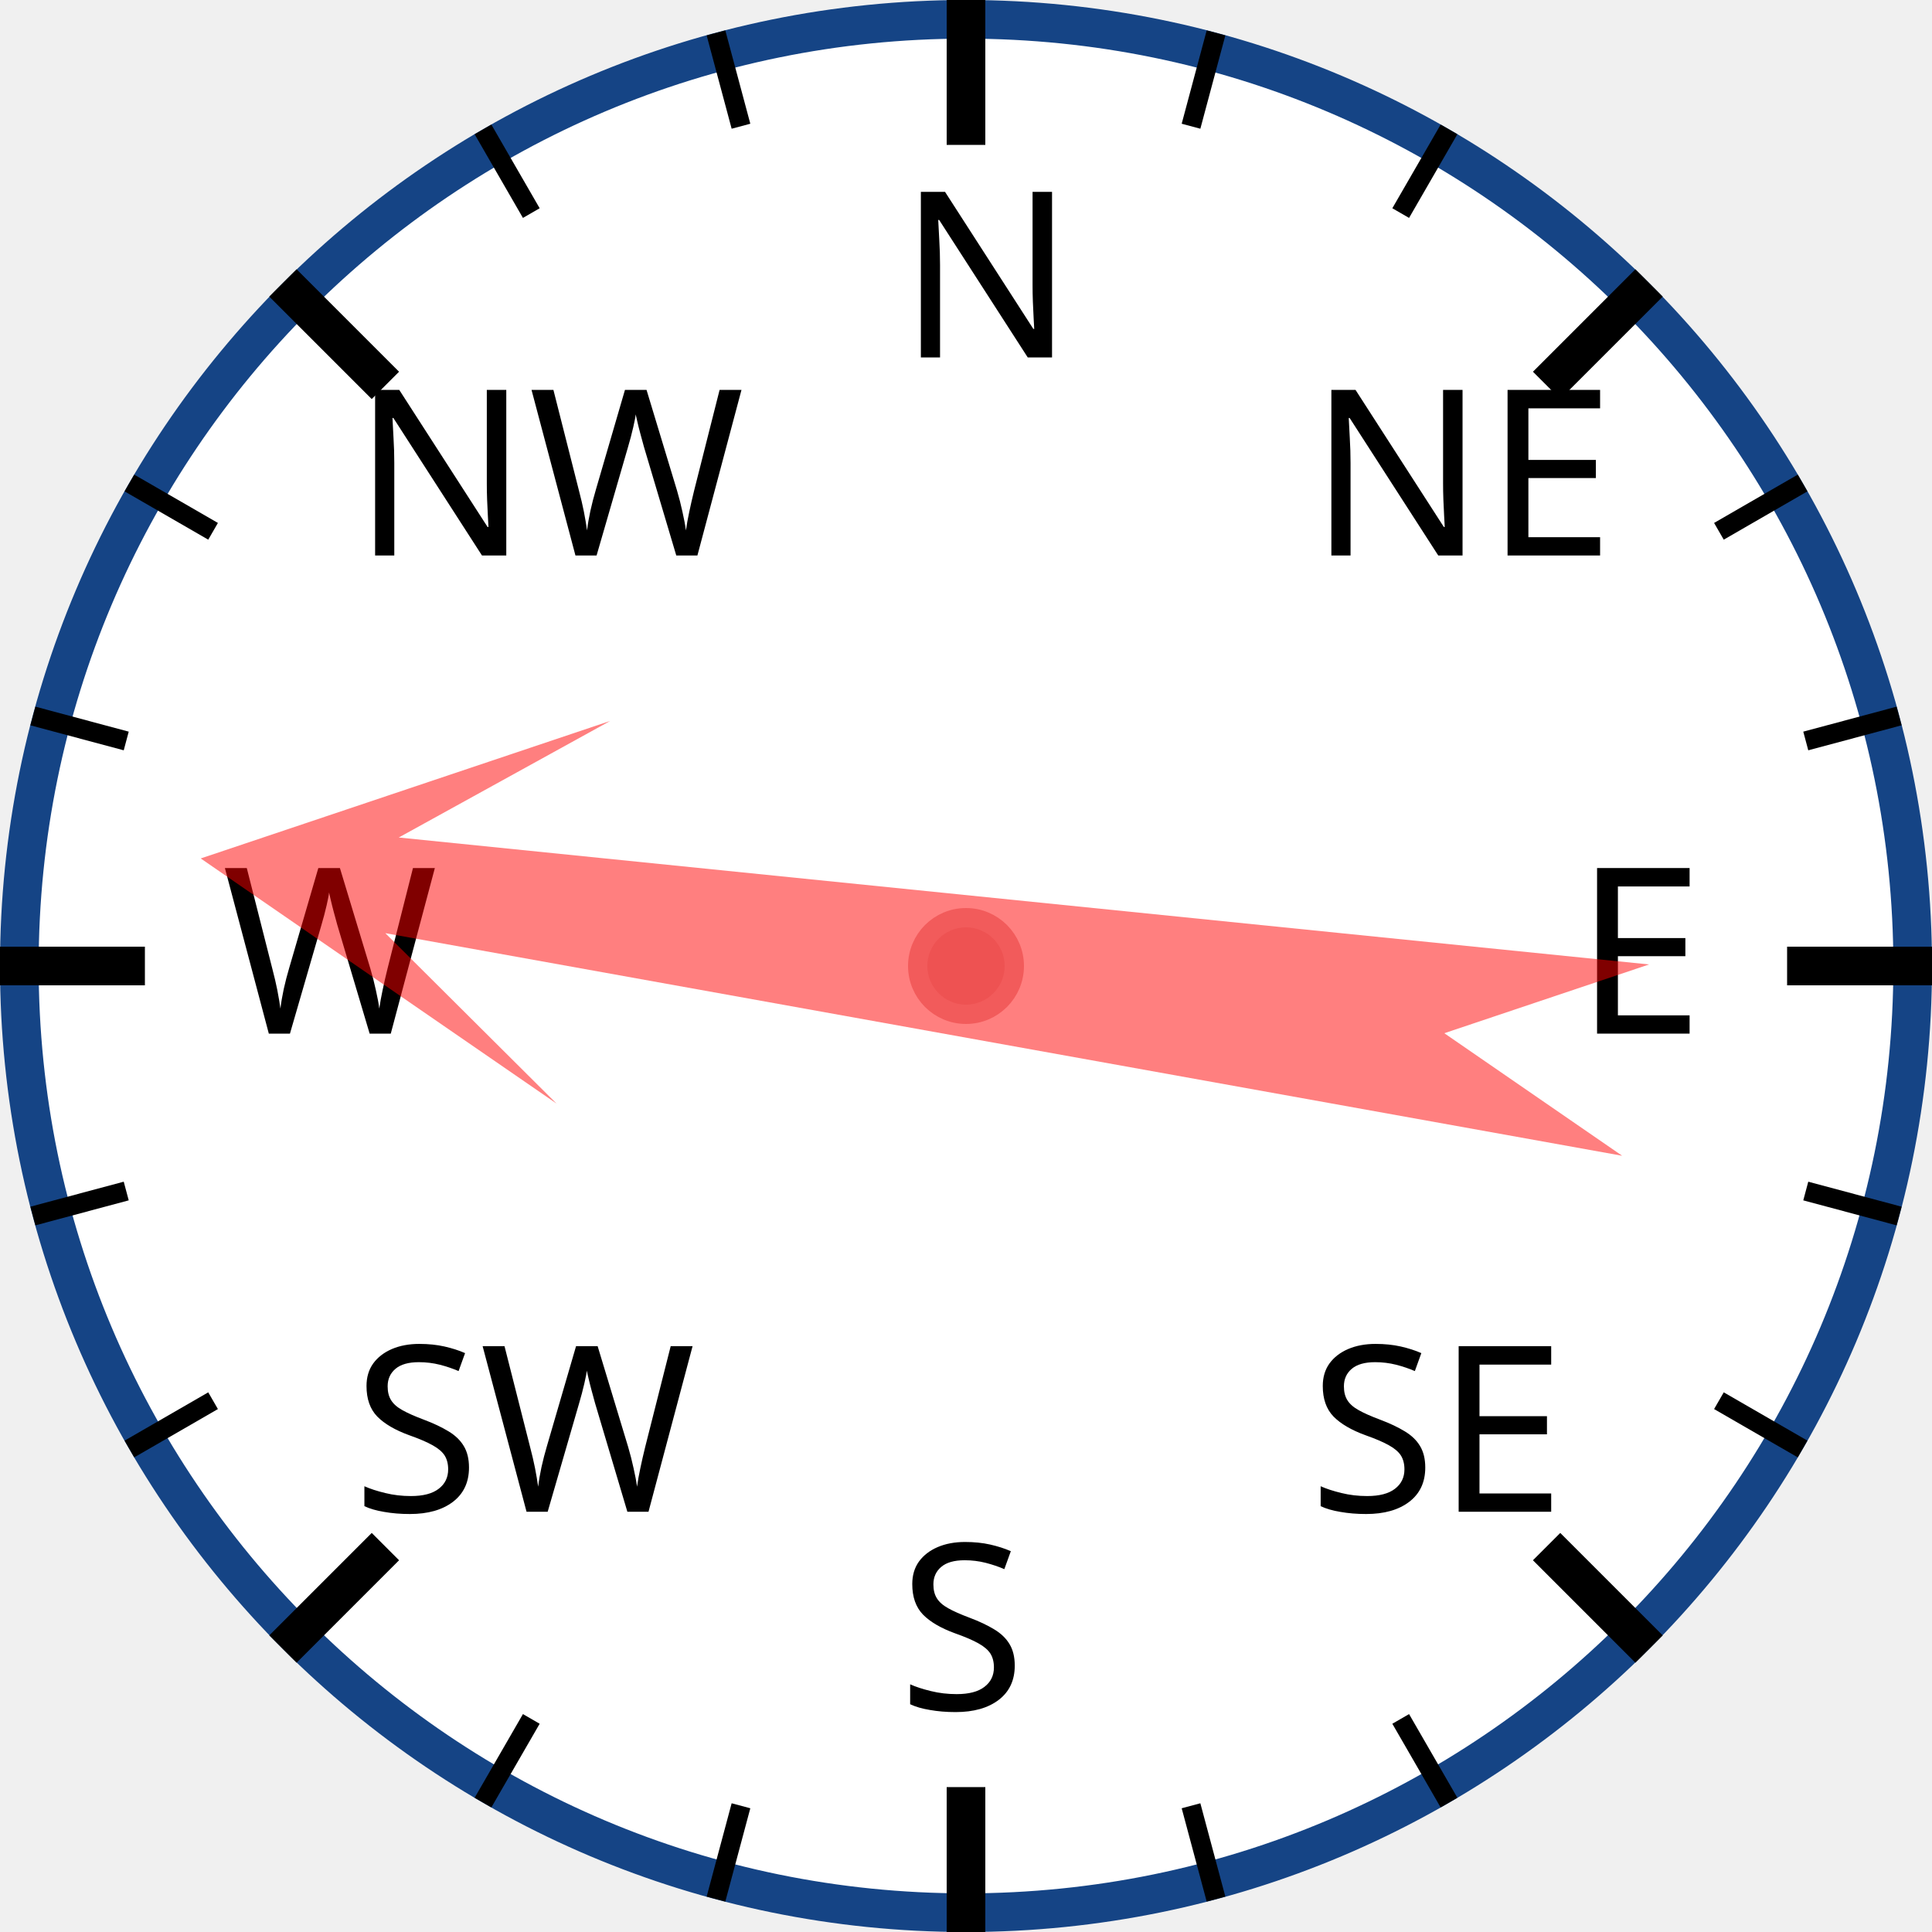
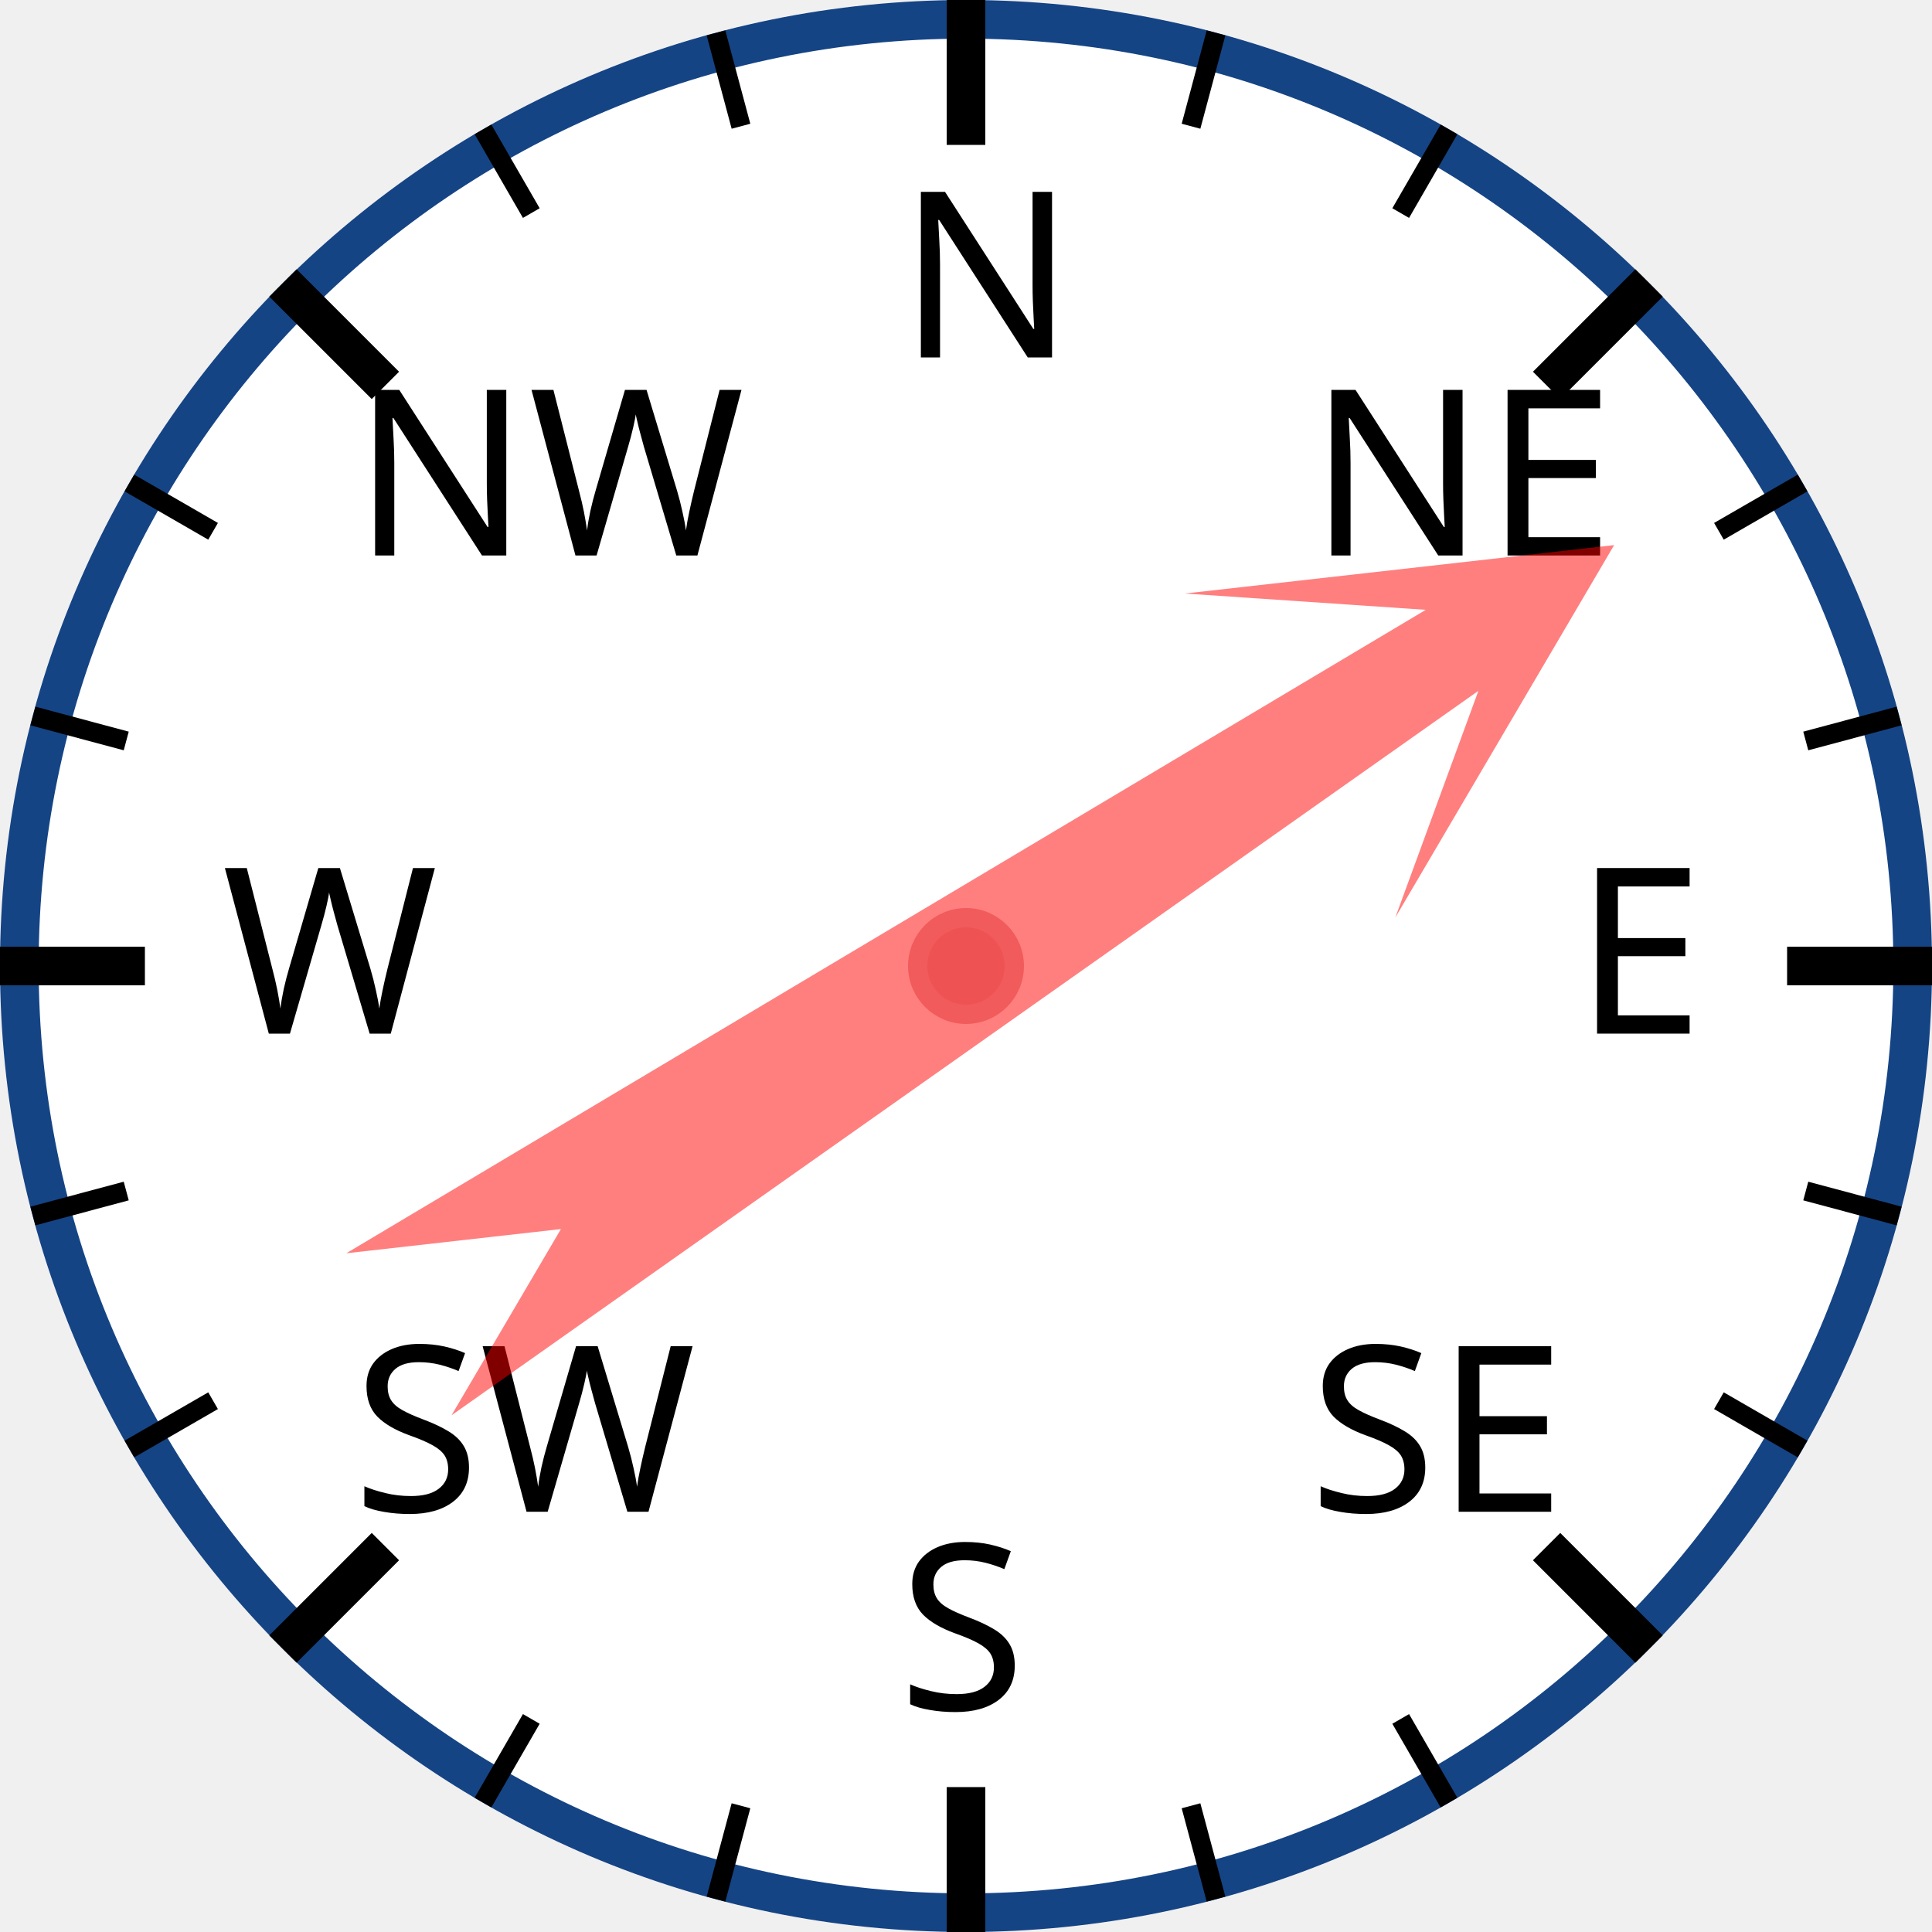
<svg xmlns="http://www.w3.org/2000/svg" width="120px" height="120px" viewBox="0 0 200 200">
  <circle cx="100" cy="100" r="98" style="fill: white; stroke: #154485; stroke-width: 4;" />
  <text x="93.0" y="37.0" style="font-family: sans-serif; font-size: 18pt;">N</text>
  <line x1="100.0" y1="0.0" x2="100.0" y2="15.0" style="stroke: black; stroke-width: 4;" />
  <line x1="74.118" y1="3.407" x2="76.706" y2="13.067" style="stroke: black; stroke-width: 2;" />
  <line x1="50" y1="13.397" x2="55" y2="22.058" style="stroke: black; stroke-width: 2;" />
  <text x="36.503" y="57.503" style="font-family: sans-serif; font-size: 18pt;">NW</text>
  <line x1="29.289" y1="29.289" x2="39.896" y2="39.896" style="stroke: black; stroke-width: 4;" />
  <line x1="13.397" y1="50" x2="22.058" y2="55" style="stroke: black; stroke-width: 2;" />
  <line x1="3.407" y1="74.118" x2="13.067" y2="76.706" style="stroke: black; stroke-width: 2;" />
  <text x="23.0" y="107.0" style="font-family: sans-serif; font-size: 18pt;">W</text>
  <line x1="0.0" y1="100.0" x2="15.0" y2="100.0" style="stroke: black; stroke-width: 4;" />
  <line x1="3.407" y1="125.882" x2="13.067" y2="123.294" style="stroke: black; stroke-width: 2;" />
  <line x1="13.397" y1="150" x2="22.058" y2="145" style="stroke: black; stroke-width: 2;" />
  <text x="36.503" y="156.497" style="font-family: sans-serif; font-size: 18pt;">SW</text>
  <line x1="29.289" y1="170.711" x2="39.896" y2="160.104" style="stroke: black; stroke-width: 4;" />
  <line x1="50" y1="186.603" x2="55" y2="177.942" style="stroke: black; stroke-width: 2;" />
  <line x1="74.118" y1="196.593" x2="76.706" y2="186.933" style="stroke: black; stroke-width: 2;" />
  <text x="93" y="177.0" style="font-family: sans-serif; font-size: 18pt;">S</text>
  <line x1="100" y1="200.0" x2="100" y2="185.0" style="stroke: black; stroke-width: 4;" />
  <line x1="125.882" y1="196.593" x2="123.294" y2="186.933" style="stroke: black; stroke-width: 2;" />
  <line x1="150.0" y1="186.603" x2="145.0" y2="177.942" style="stroke: black; stroke-width: 2;" />
  <text x="135.497" y="156.497" style="font-family: sans-serif; font-size: 18pt;">SE</text>
  <line x1="170.711" y1="170.711" x2="160.104" y2="160.104" style="stroke: black; stroke-width: 4;" />
  <line x1="186.603" y1="150" x2="177.942" y2="145" style="stroke: black; stroke-width: 2;" />
  <line x1="196.593" y1="125.882" x2="186.933" y2="123.294" style="stroke: black; stroke-width: 2;" />
  <text x="163.0" y="107" style="font-family: sans-serif; font-size: 18pt;">E</text>
  <line x1="200.0" y1="100" x2="185.0" y2="100" style="stroke: black; stroke-width: 4;" />
  <line x1="196.593" y1="74.118" x2="186.933" y2="76.706" style="stroke: black; stroke-width: 2;" />
  <line x1="186.603" y1="50" x2="177.942" y2="55" style="stroke: black; stroke-width: 2;" />
  <text x="135.497" y="57.503" style="font-family: sans-serif; font-size: 18pt;">NE</text>
  <line x1="170.711" y1="29.289" x2="160.104" y2="39.896" style="stroke: black; stroke-width: 4;" />
  <line x1="150" y1="13.397" x2="145" y2="22.058" style="stroke: black; stroke-width: 2;" />
  <line x1="125.882" y1="3.407" x2="123.294" y2="13.067" style="stroke: black; stroke-width: 2;" />
-   <polygon points="100 20 120 60 105 40 110 170 100 150 90 170 95 40 80 60" style="fill: red; fill-opacity: 0.5;" transform="rotate(278,100,100)" />
+   <polygon points="100 20 120 60 105 40 110 170 100 150 90 170 95 40 80 60" style="fill: red; fill-opacity: 0.5;" transform="rotate(57,100,100)" />
  <circle cx="100" cy="100" r="5" style="fill: #EE5252; stroke: #F25B5B; stroke-width: 2;" />
</svg>
